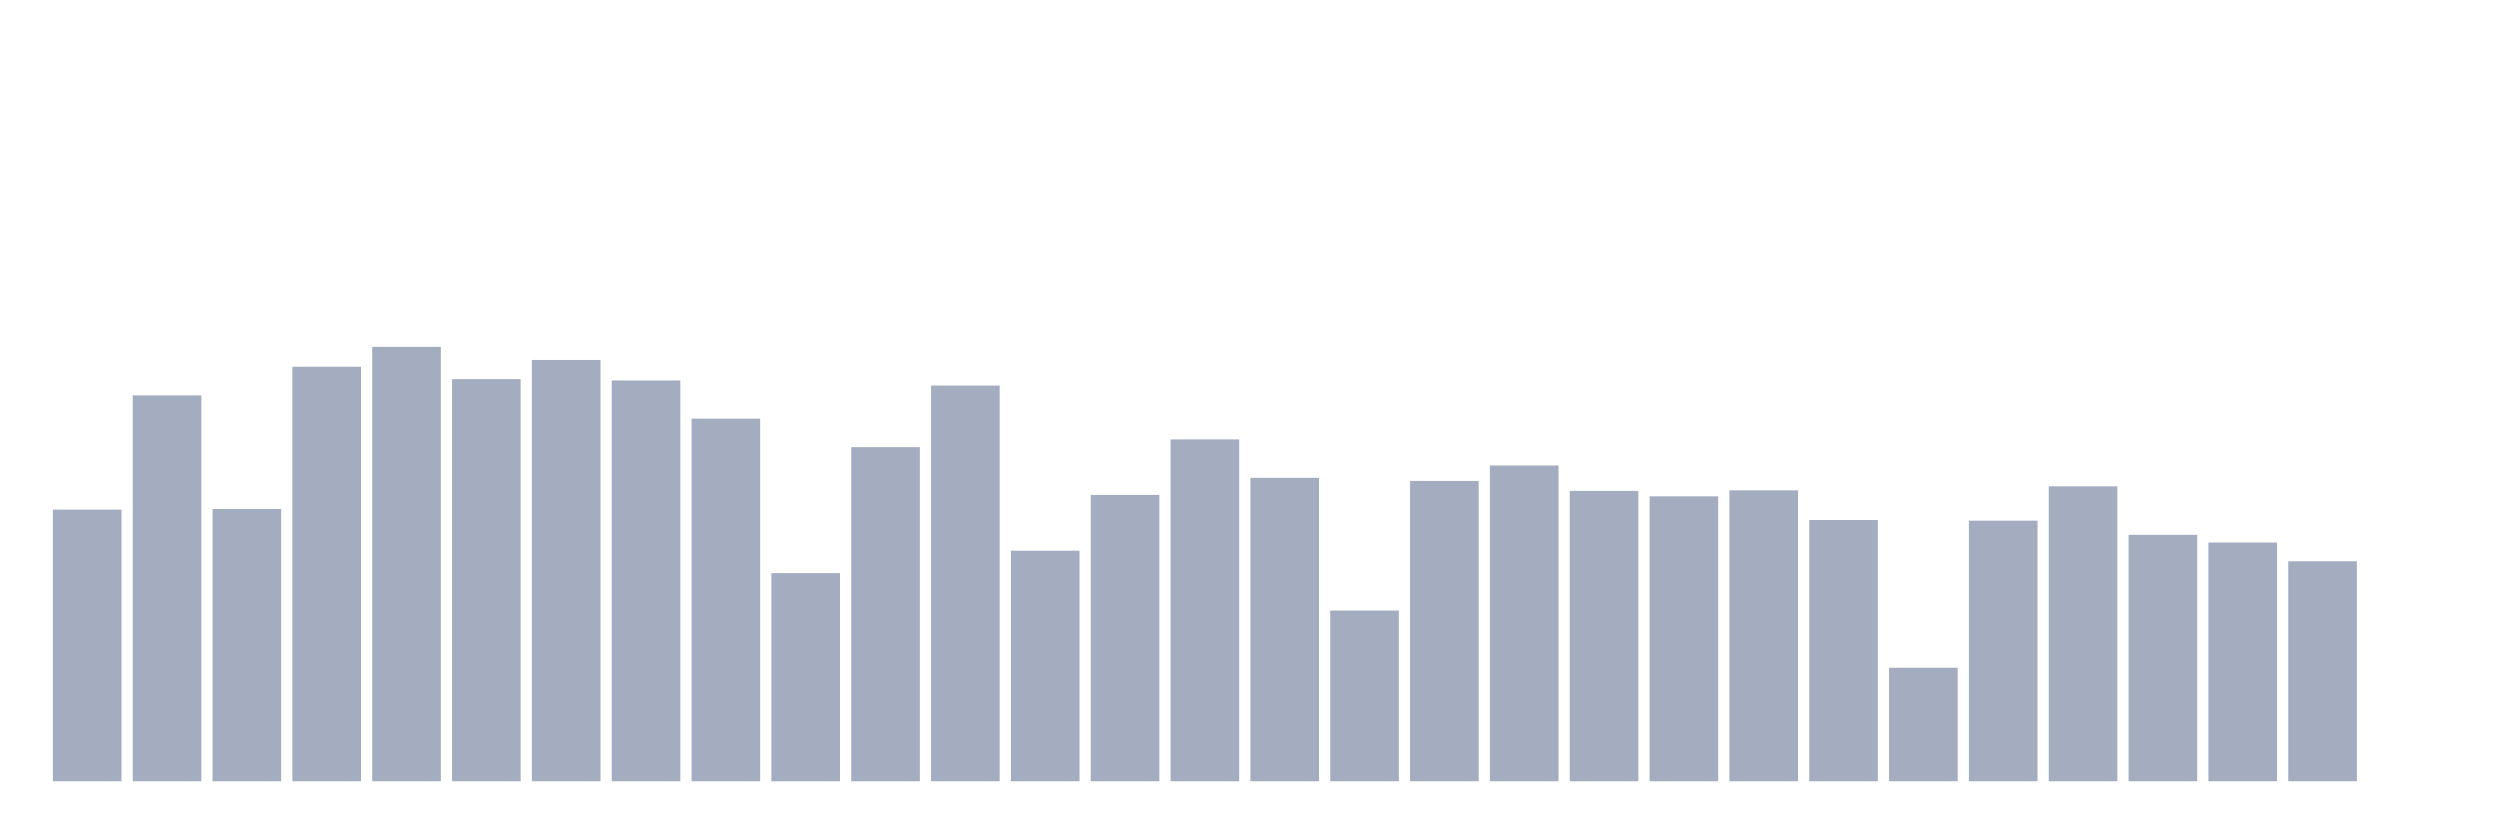
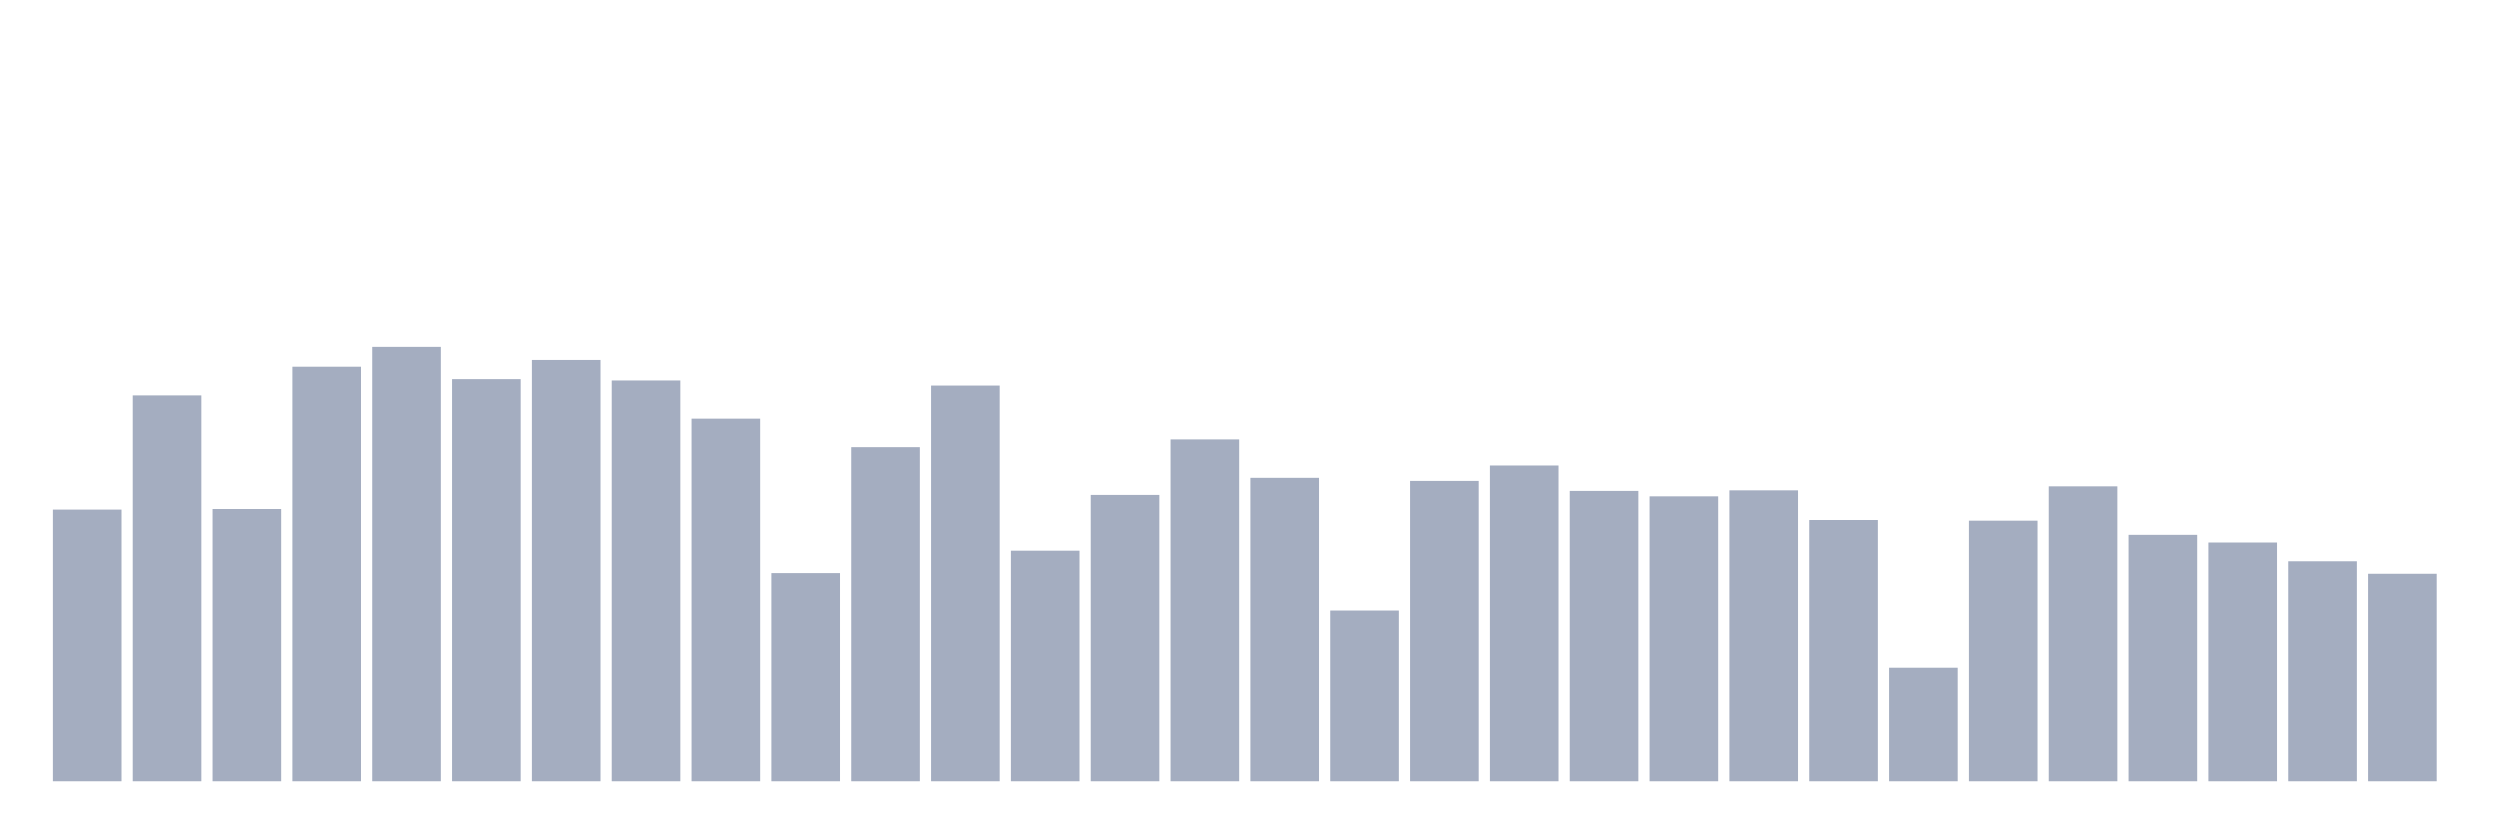
<svg xmlns="http://www.w3.org/2000/svg" viewBox="0 0 480 160">
  <g transform="translate(10,10)">
    <rect class="bar" x="0.153" width="13.175" y="87.841" height="52.159" fill="rgb(164,173,192)" />
    <rect class="bar" x="15.482" width="13.175" y="65.914" height="74.086" fill="rgb(164,173,192)" />
    <rect class="bar" x="30.81" width="13.175" y="87.729" height="52.271" fill="rgb(164,173,192)" />
    <rect class="bar" x="46.138" width="13.175" y="60.408" height="79.592" fill="rgb(164,173,192)" />
    <rect class="bar" x="61.466" width="13.175" y="56.599" height="83.401" fill="rgb(164,173,192)" />
    <rect class="bar" x="76.794" width="13.175" y="62.793" height="77.207" fill="rgb(164,173,192)" />
    <rect class="bar" x="92.123" width="13.175" y="59.112" height="80.888" fill="rgb(164,173,192)" />
    <rect class="bar" x="107.451" width="13.175" y="63.049" height="76.951" fill="rgb(164,173,192)" />
    <rect class="bar" x="122.779" width="13.175" y="70.379" height="69.621" fill="rgb(164,173,192)" />
    <rect class="bar" x="138.107" width="13.175" y="100.036" height="39.964" fill="rgb(164,173,192)" />
    <rect class="bar" x="153.436" width="13.175" y="75.853" height="64.147" fill="rgb(164,173,192)" />
    <rect class="bar" x="168.764" width="13.175" y="64.026" height="75.974" fill="rgb(164,173,192)" />
    <rect class="bar" x="184.092" width="13.175" y="95.731" height="44.269" fill="rgb(164,173,192)" />
    <rect class="bar" x="199.42" width="13.175" y="85.024" height="54.976" fill="rgb(164,173,192)" />
    <rect class="bar" x="214.748" width="13.175" y="74.365" height="65.635" fill="rgb(164,173,192)" />
    <rect class="bar" x="230.077" width="13.175" y="81.743" height="58.257" fill="rgb(164,173,192)" />
    <rect class="bar" x="245.405" width="13.175" y="107.222" height="32.778" fill="rgb(164,173,192)" />
    <rect class="bar" x="260.733" width="13.175" y="82.335" height="57.665" fill="rgb(164,173,192)" />
    <rect class="bar" x="276.061" width="13.175" y="79.374" height="60.626" fill="rgb(164,173,192)" />
    <rect class="bar" x="291.39" width="13.175" y="84.255" height="55.745" fill="rgb(164,173,192)" />
    <rect class="bar" x="306.718" width="13.175" y="85.296" height="54.704" fill="rgb(164,173,192)" />
    <rect class="bar" x="322.046" width="13.175" y="84.143" height="55.857" fill="rgb(164,173,192)" />
    <rect class="bar" x="337.374" width="13.175" y="89.841" height="50.159" fill="rgb(164,173,192)" />
    <rect class="bar" x="352.702" width="13.175" y="118.202" height="21.798" fill="rgb(164,173,192)" />
    <rect class="bar" x="368.031" width="13.175" y="89.969" height="50.031" fill="rgb(164,173,192)" />
    <rect class="bar" x="383.359" width="13.175" y="83.375" height="56.625" fill="rgb(164,173,192)" />
    <rect class="bar" x="398.687" width="13.175" y="92.69" height="47.31" fill="rgb(164,173,192)" />
    <rect class="bar" x="414.015" width="13.175" y="94.162" height="45.838" fill="rgb(164,173,192)" />
    <rect class="bar" x="429.344" width="13.175" y="97.763" height="42.237" fill="rgb(164,173,192)" />
-     <rect class="bar" x="444.672" width="13.175" y="140" height="0" fill="rgb(164,173,192)" />
+     <rect class="bar" x="444.672" width="13.175" y="100.164" height="39.836" fill="rgb(164,173,192)" />
  </g>
</svg>
